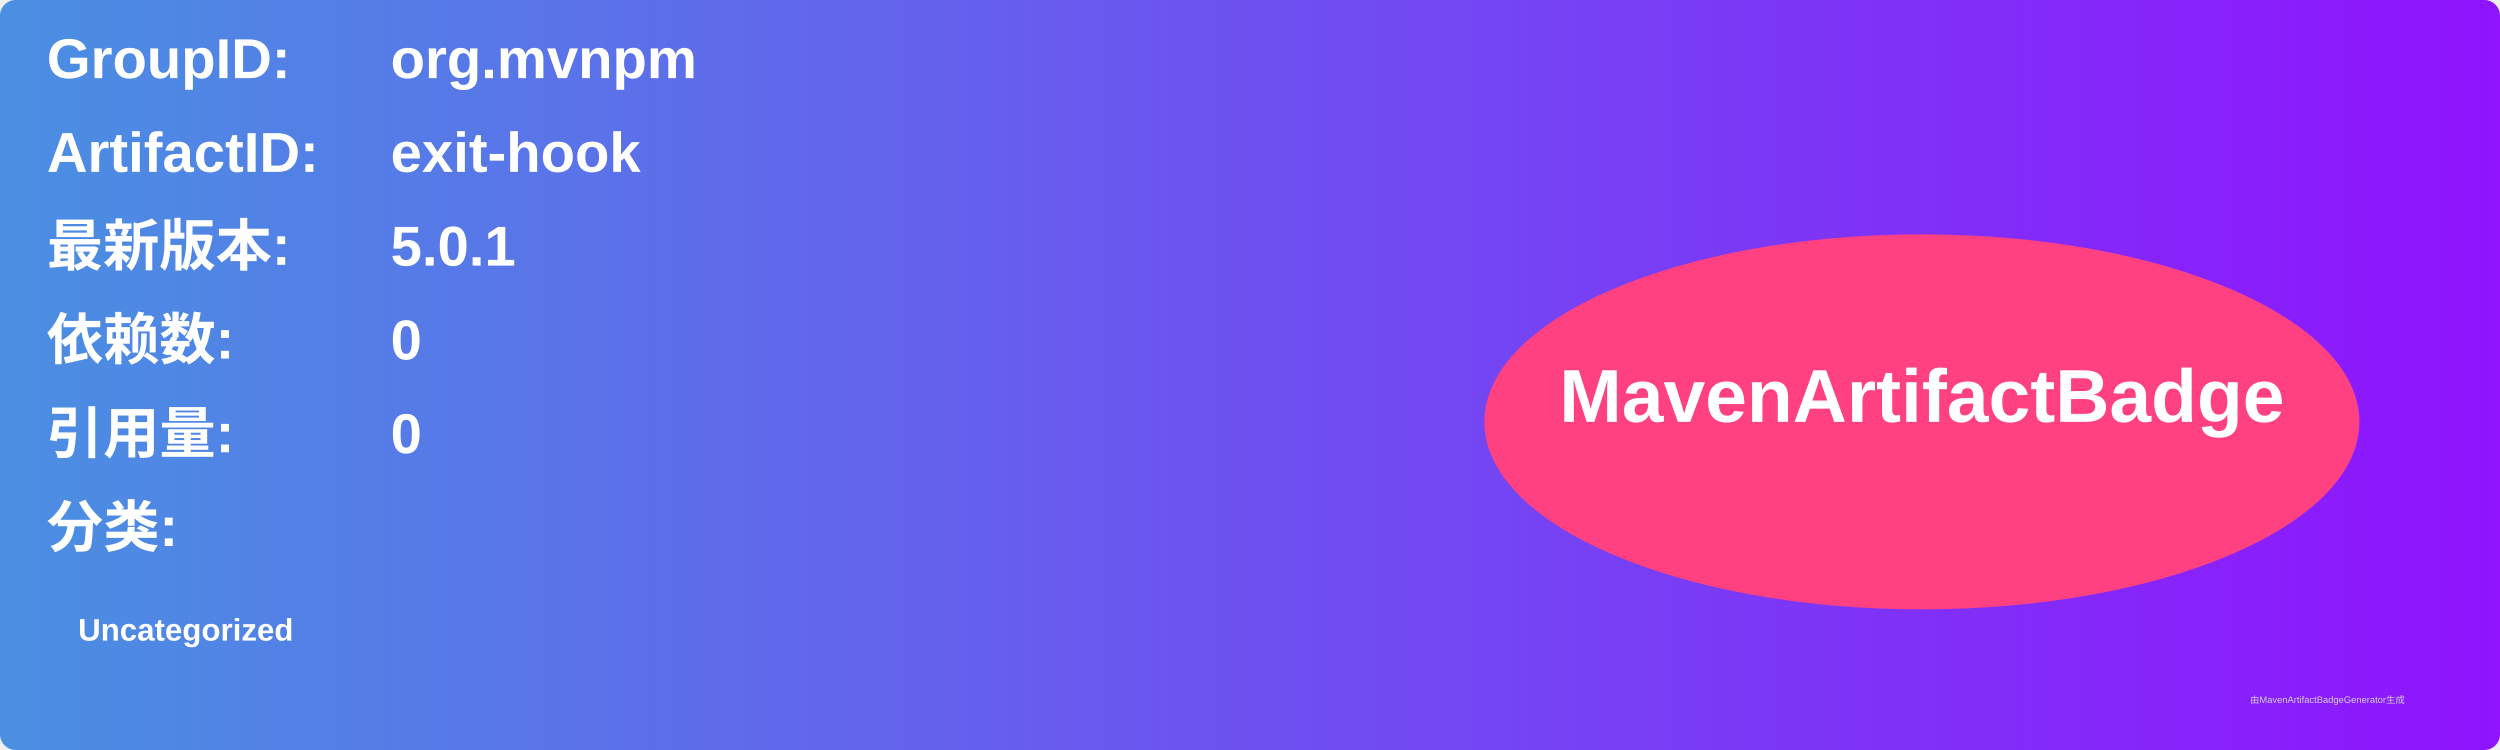
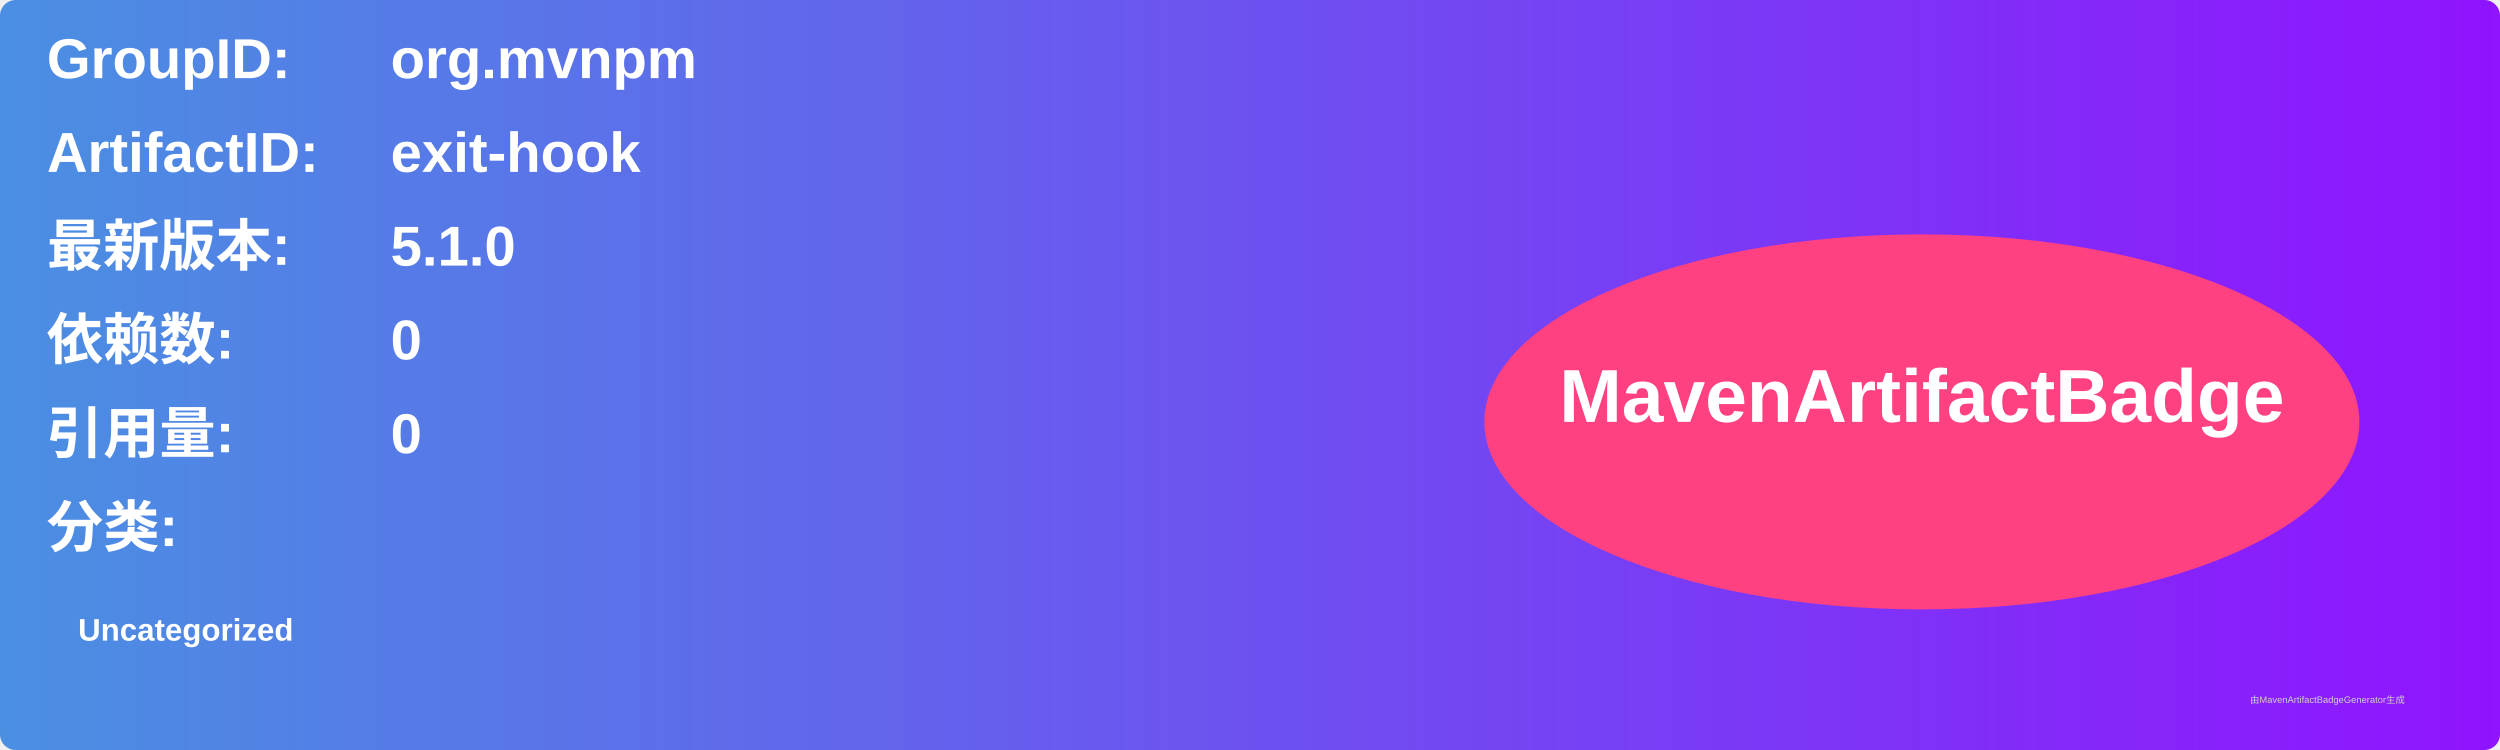
<svg xmlns="http://www.w3.org/2000/svg" width="800" height="240" viewBox="0 0 800 240">
  <linearGradient id="grad" x1="0%" y1="0%" x2="100%" y2="0%">
    <stop offset="0%" stop-color="#4a90e2" />
    <stop offset="100%" stop-color="#9013fe" />
  </linearGradient>
  <rect width="100%" height="100%" rx="5" ry="5" fill="url(#grad)" />
  <g transform="translate(15, 15)">
    <text x="0" y="10" font-family="Arial" font-size="18" fill="white" font-weight="bold" width="260">GroupID:</text>
    <text x="110" y="10" font-family="Arial" font-size="18" fill="white" font-weight="bold" width="460">org.mvnpm</text>
    <text x="0" y="40" font-family="Arial" font-size="18" fill="white" font-weight="bold" width="260">ArtifactID:</text>
    <text x="110" y="40" font-family="Arial" font-size="18" fill="white" font-weight="bold" width="460">exit-hook</text>
    <text x="0" y="70" font-family="Arial" font-size="18" fill="white" font-weight="bold">最新版本:</text>
    <text x="110" y="70" font-family="Arial" font-size="18" fill="white" font-weight="bold">
-       <tspan font-weight="bold">5.0.1</tspan>
+       <tspan font-weight="bold">5.1.0</tspan>
    </text>
    <text x="0" y="100" font-family="Arial" font-size="18" fill="white" font-weight="bold">依赖数: </text>
    <text x="110" y="100" font-family="Arial" font-size="18" fill="white">
      <tspan font-weight="bold">0</tspan>
    </text>
    <text x="0" y="130" font-family="Arial" font-size="18" fill="white" font-weight="bold">引用量: </text>
    <text x="110" y="130" font-family="Arial" font-size="18" fill="white">
      <tspan font-weight="bold">0</tspan>
    </text>
    <text x="0" y="160" font-family="Arial" font-size="18" fill="white" font-weight="bold">分类:</text>
    <text x="10" y="190" font-family="Arial" font-size="10" fill="white">
      <tspan font-weight="bold">Uncategorized</tspan>
    </text>
    <ellipse cx="600" cy="120" rx="140" ry="60" fill="#ff4081" />
    <text x="600" y="120" text-anchor="middle" font-family="Arial" font-size="24" fill="white" font-weight="bold">MavenArtifactBadge</text>
  </g>
  <text x="720" y="225" font-family="Arial" font-size="3" fill="#d0d0d0">由MavenArtifactBadgeGenerator生成</text>
</svg>
